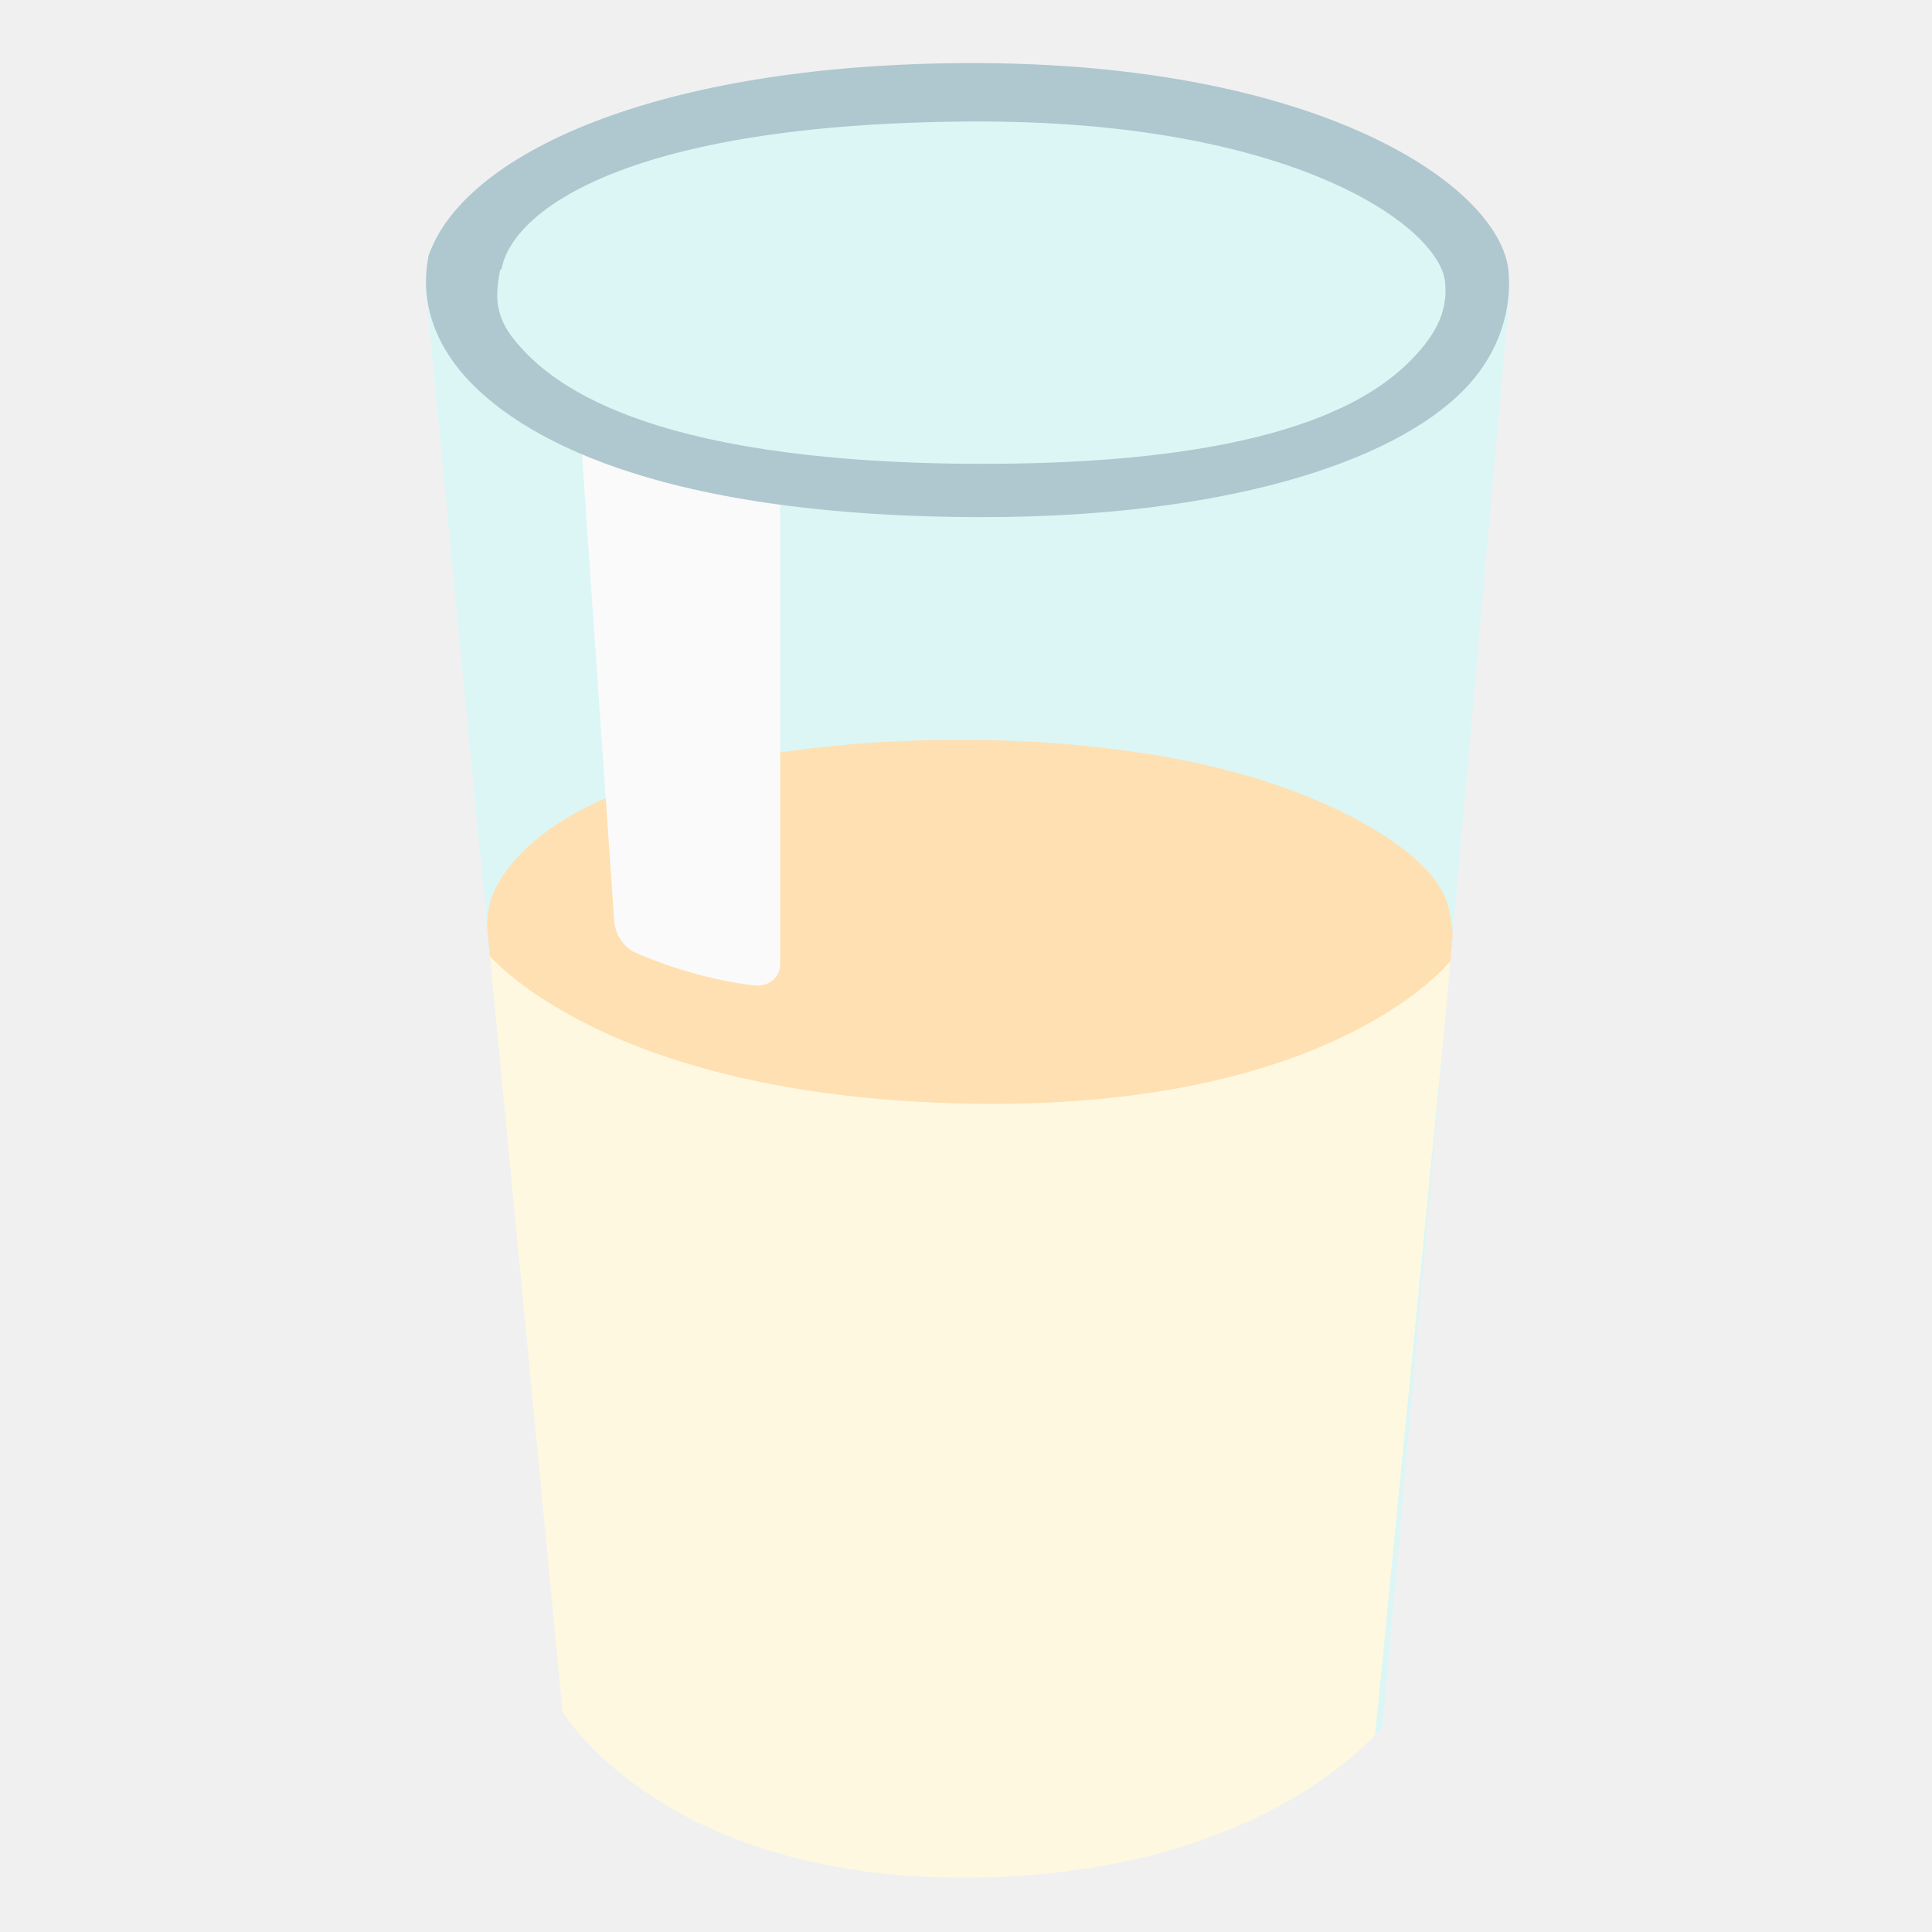
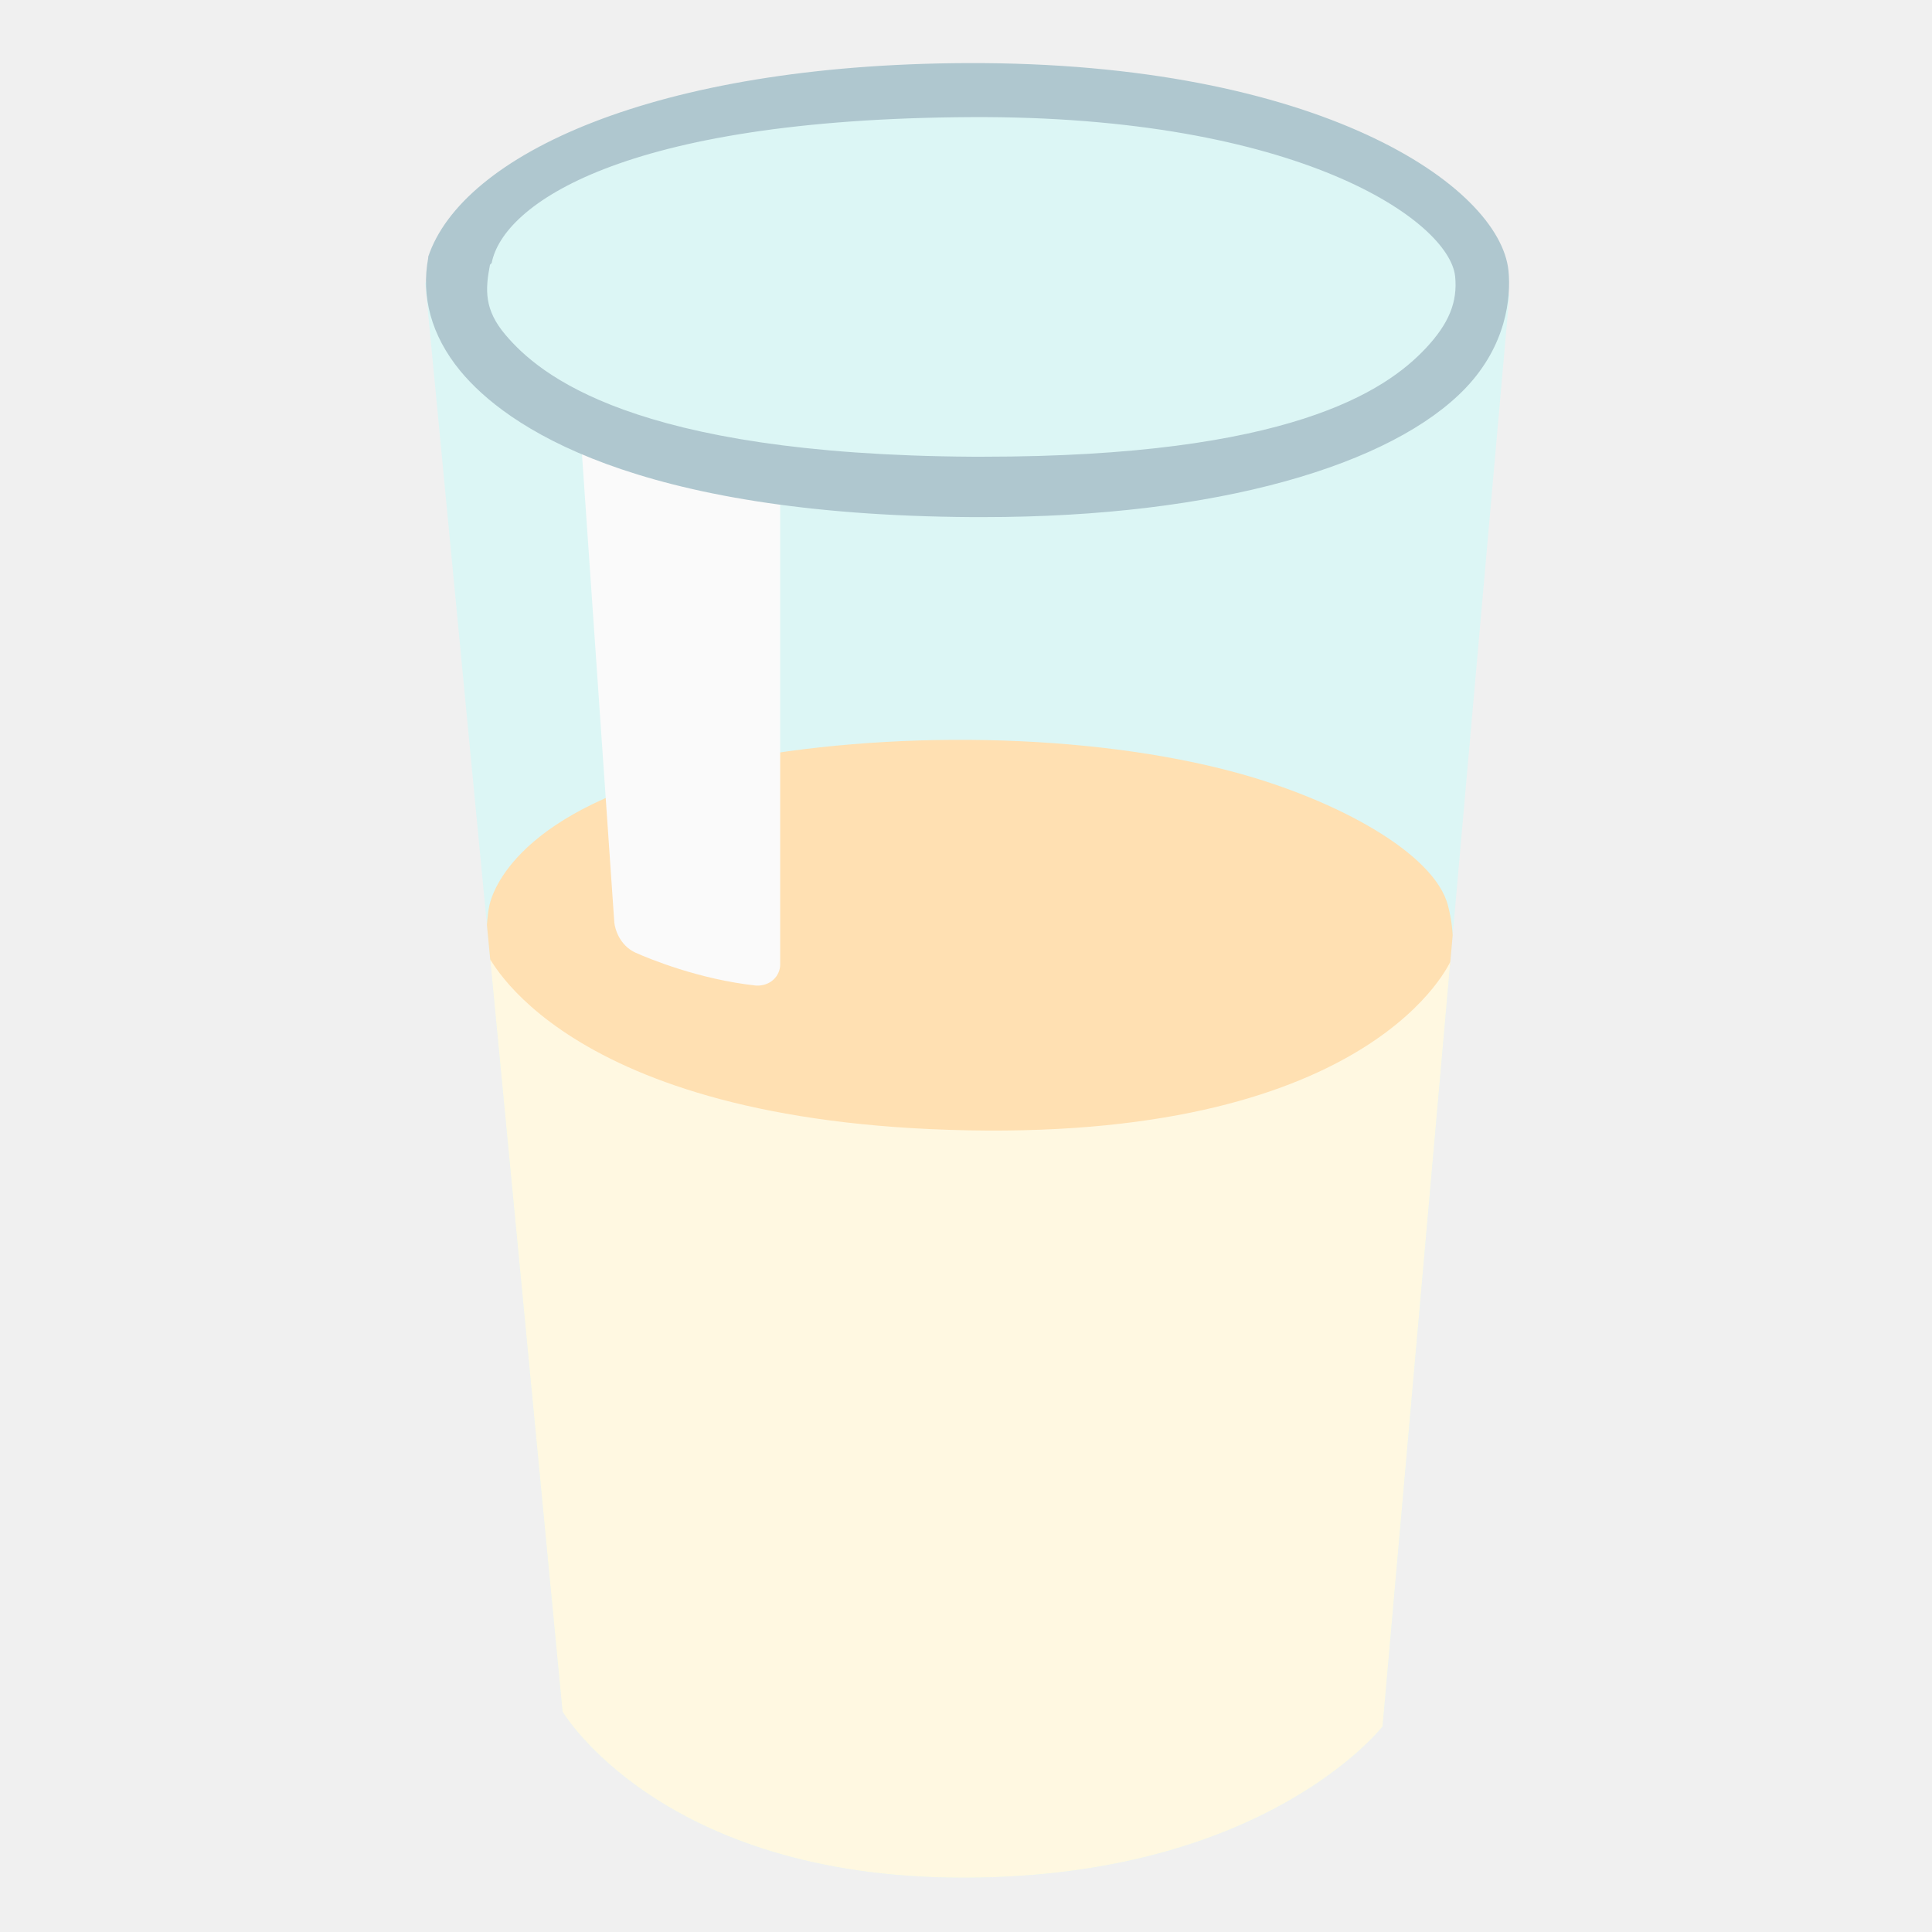
<svg xmlns="http://www.w3.org/2000/svg" width="100%" height="100%" viewBox="0 0 128 128" version="1.1" xml:space="preserve" style="fill-rule:evenodd;clip-rule:evenodd;stroke-linejoin:round;stroke-miterlimit:2;" id="svg5949">
  <defs id="defs5953" />
  <path id="path15955" d="M72.9,72.09C73.27,72.46 94.71,54.23 94.71,54.23L96.93,23.7L78.42,31.67L47.18,30.44L31.5,23.33L33.95,53.29C33.94,53.29 72.54,71.73 72.9,72.09Z" style="fill:white;fill-opacity:0.5;fill-rule:nonzero;" />
  <path id="path15957" d="M62.69,5.93L46.82,7.46L34.85,11.78L28.17,18.74L37.27,113.4C37.27,113.4 43.76,124.4 63.81,124.4C83.86,124.4 91.6,114.38 91.6,114.38L100,19.57L95.27,12.75L77.31,7.04L62.69,5.93Z" style="fill:#dcf6f5;fill-opacity:1;fill-rule:nonzero" />
  <g id="g16113" transform="matrix(1.12999,0,0,1.12999,-8.3502,-0.861455)">
    <clipPath id="_clip1">
      <path d="M62.868,6.01L48.824,7.364L38.231,11.187L32.319,17.347L40.372,101.117C40.372,101.117 46.116,110.852 63.859,110.852C81.603,110.852 88.452,101.984 88.452,101.984L95.886,18.081L91.7,12.046L75.806,6.992L62.868,6.01Z" id="path5939" />
    </clipPath>
    <g clip-path="url(#_clip1)" id="g5944">
      <path id="path15961" d="M38.95,62.63L35.91,56.65C35.91,56.65 35.85,54.88 36.09,53.82C36.33,52.76 38.14,47.78 49.96,45.42C59.34,43.54 71.25,43.71 79.9,46.07C85.76,47.67 91.5,50.78 92.29,53.87C93.19,57.38 91.64,58.88 91.64,58.88L85.77,68.26L42.86,67.69L38.95,62.63Z" style="fill:#ffe0b2;fill-rule:nonzero" />
-       <path id="path15963" d="M40.75,104.8C41.13,106.09 47.19,113.61 63.67,113.61C80.15,113.61 87.49,107.49 87.65,106.1C87.81,104.71 92.46,57.07 92.46,57.07C92.46,57.07 85.69,65.88 64.15,65.47C42.61,65.06 35.92,56.61 35.92,56.61C35.92,56.61 40.34,103.42 40.75,104.8Z" style="fill:rgb(255,248,225);fill-rule:nonzero;" />
+       <path id="path15963" d="m 35.498,108.193 c 0.463,1.571 7.842,10.728 27.909,10.728 20.067,0 29.005,-7.452 29.2,-9.145 C 92.802,108.083 92.46,57.07 92.46,57.07 c 0,0 -4.373,10.42 -28.31,9.965 C 40.213,66.579 35.92,56.61 35.92,56.61 c 0,0 -0.921,49.902 -0.422,51.583 z" style="fill:#fff8e1;fill-rule:nonzero" />
    </g>
  </g>
  <path d="m 50.109,65.299 v 0 c 1,0.03 1.58,-0.7 1.58,-1.39 v 0 -31.94 l -13.24,-3.44 2.25,32.58 c 0.04,0.43 0.35,1.53 1.41,2.01 0.9,0.4 4.2,1.77 8,2.18 z" style="fill:#fafafa" id="path6082" />
  <g id="g15975" style="fill:#afc7cf;fill-opacity:1">
-     <path id="path15973" d="M65.13,34.26L64.42,34.26C41.94,34.12 33.52,28.23 30.5,24.58C28.54,22.2 27.9,19.61 28.37,17.09L28.37,17.01C30.63,10.26 43.37,4.26 64.07,4.18C87.4,4.09 99.36,12.32 99.94,17.93C100.12,19.73 99.79,22.88 97.11,25.7C92.23,30.81 80.68,34.26 65.13,34.26ZM33.13,17.91C32.82,19.56 32.74,20.91 34.15,22.61C36.31,25.22 42.35,30.59 64.4,30.73L65.14,30.73C84.9,30.73 91.21,26.38 93.85,23.47C95.33,21.84 95.91,20.4 95.74,18.68C95.35,14.99 85.6,7.93 64.32,8.05C41.66,8.17 33.97,13.91 33.24,17.79L33.13,17.91Z" style="fill:#afc7cf;fill-rule:nonzero;fill-opacity:1" />
+     <path id="path15973" d="M 65.13,34.26 H 64.42 C 41.94,34.12 33.52,28.23 30.5,24.58 28.54,22.2 27.9,19.61 28.37,17.09 v -0.08 c 2.26,-6.75 15,-12.75 35.7,-12.83 23.33,-0.09 35.29,8.14 35.87,13.75 0.18,1.8 -0.15,4.95 -2.83,7.77 -4.88,5.11 -16.43,8.56 -31.98,8.56 z M 32.463,17.541 c -0.317,1.637 -0.398,2.976 1.042,4.662 2.206,2.589 8.375,7.916 30.894,8.055 h 0.756 c 20.181,0 26.625,-4.315 29.321,-7.202 1.512,-1.617 2.104,-3.046 1.93,-4.752 C 96.008,14.644 86.051,7.64 64.318,7.76 41.175,7.879 33.321,13.573 32.576,17.422 Z" style="fill:#afc7cf;fill-opacity:1;fill-rule:nonzero" />
  </g>
</svg>
